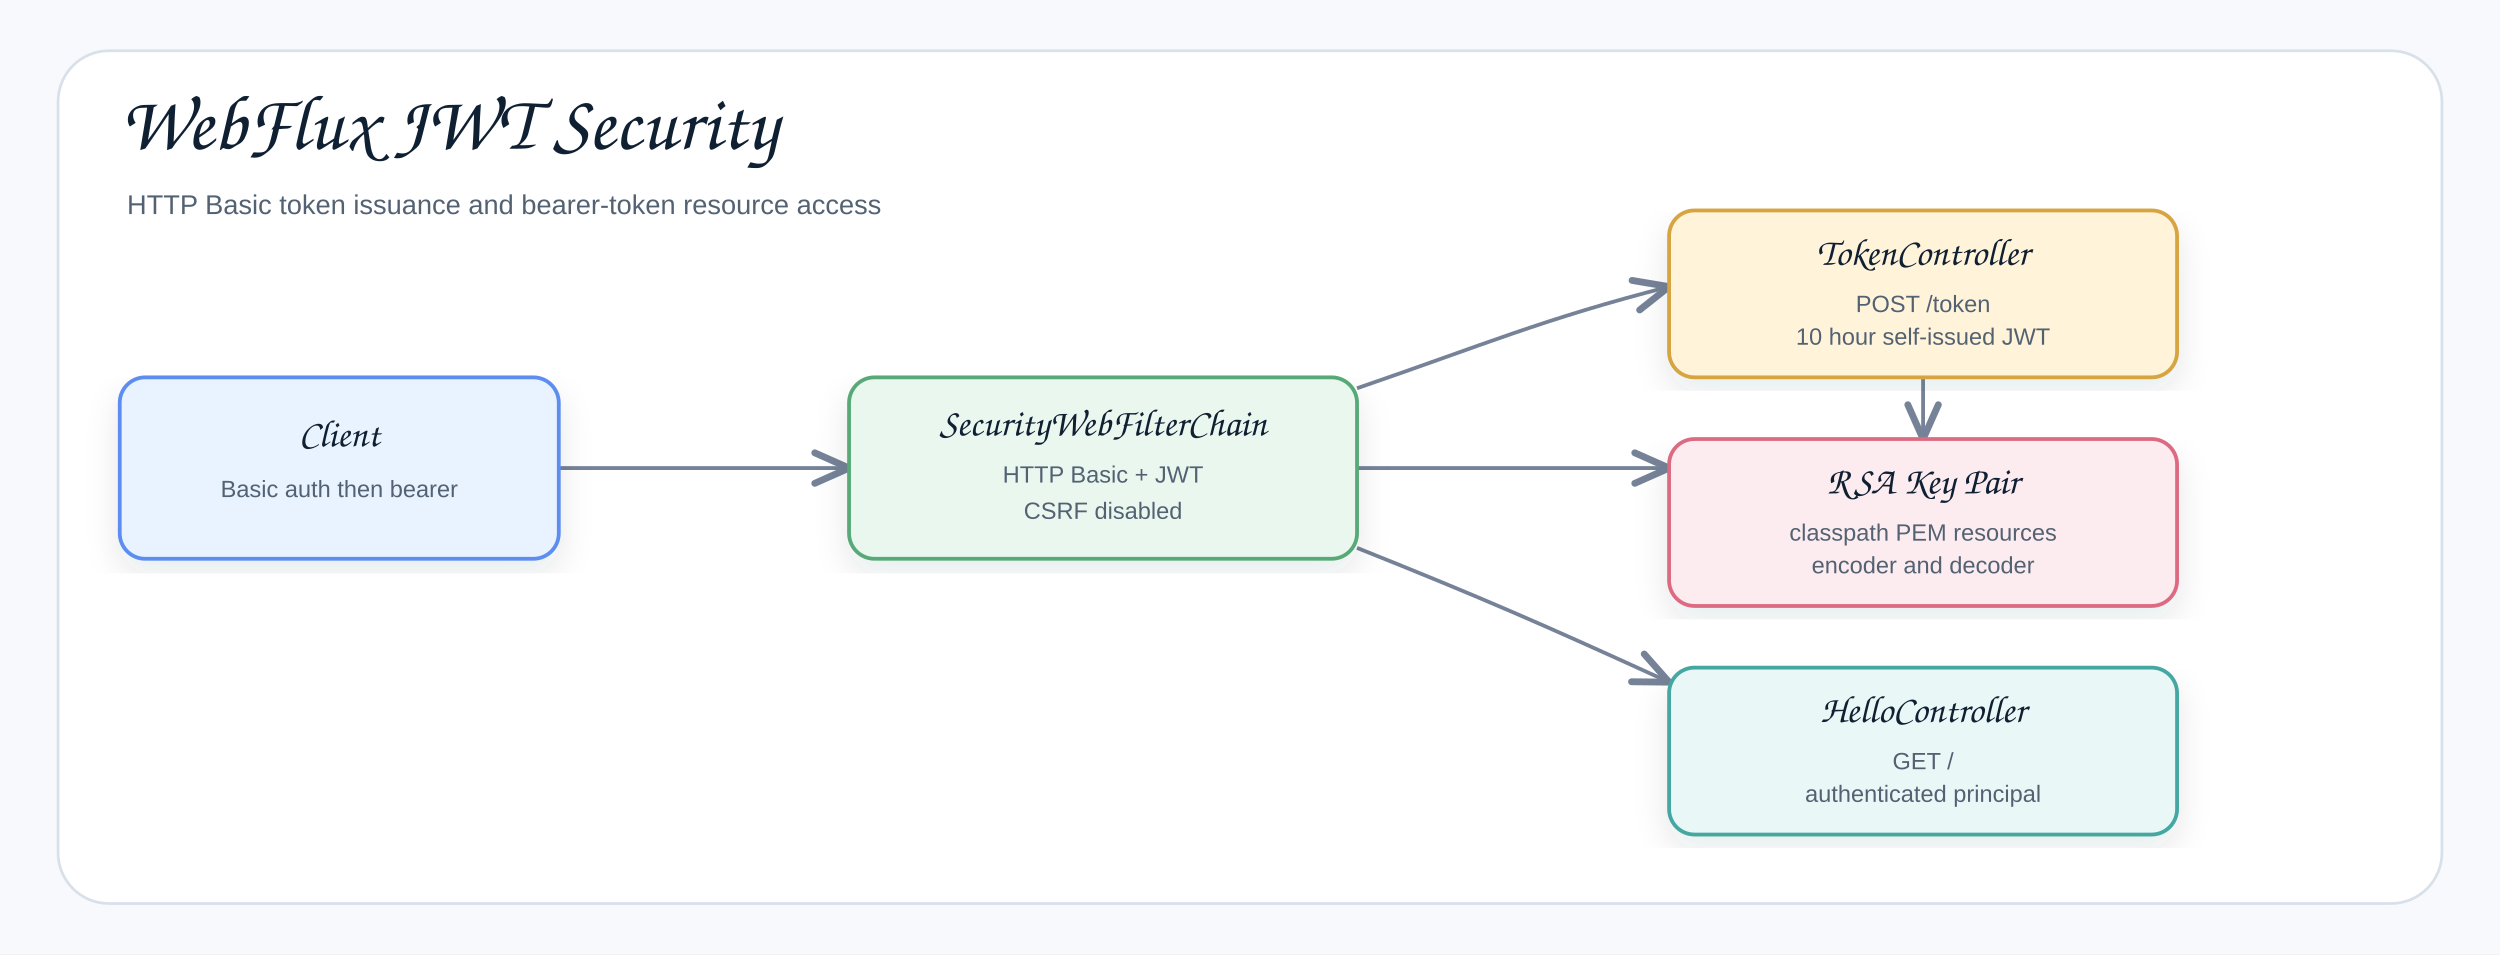
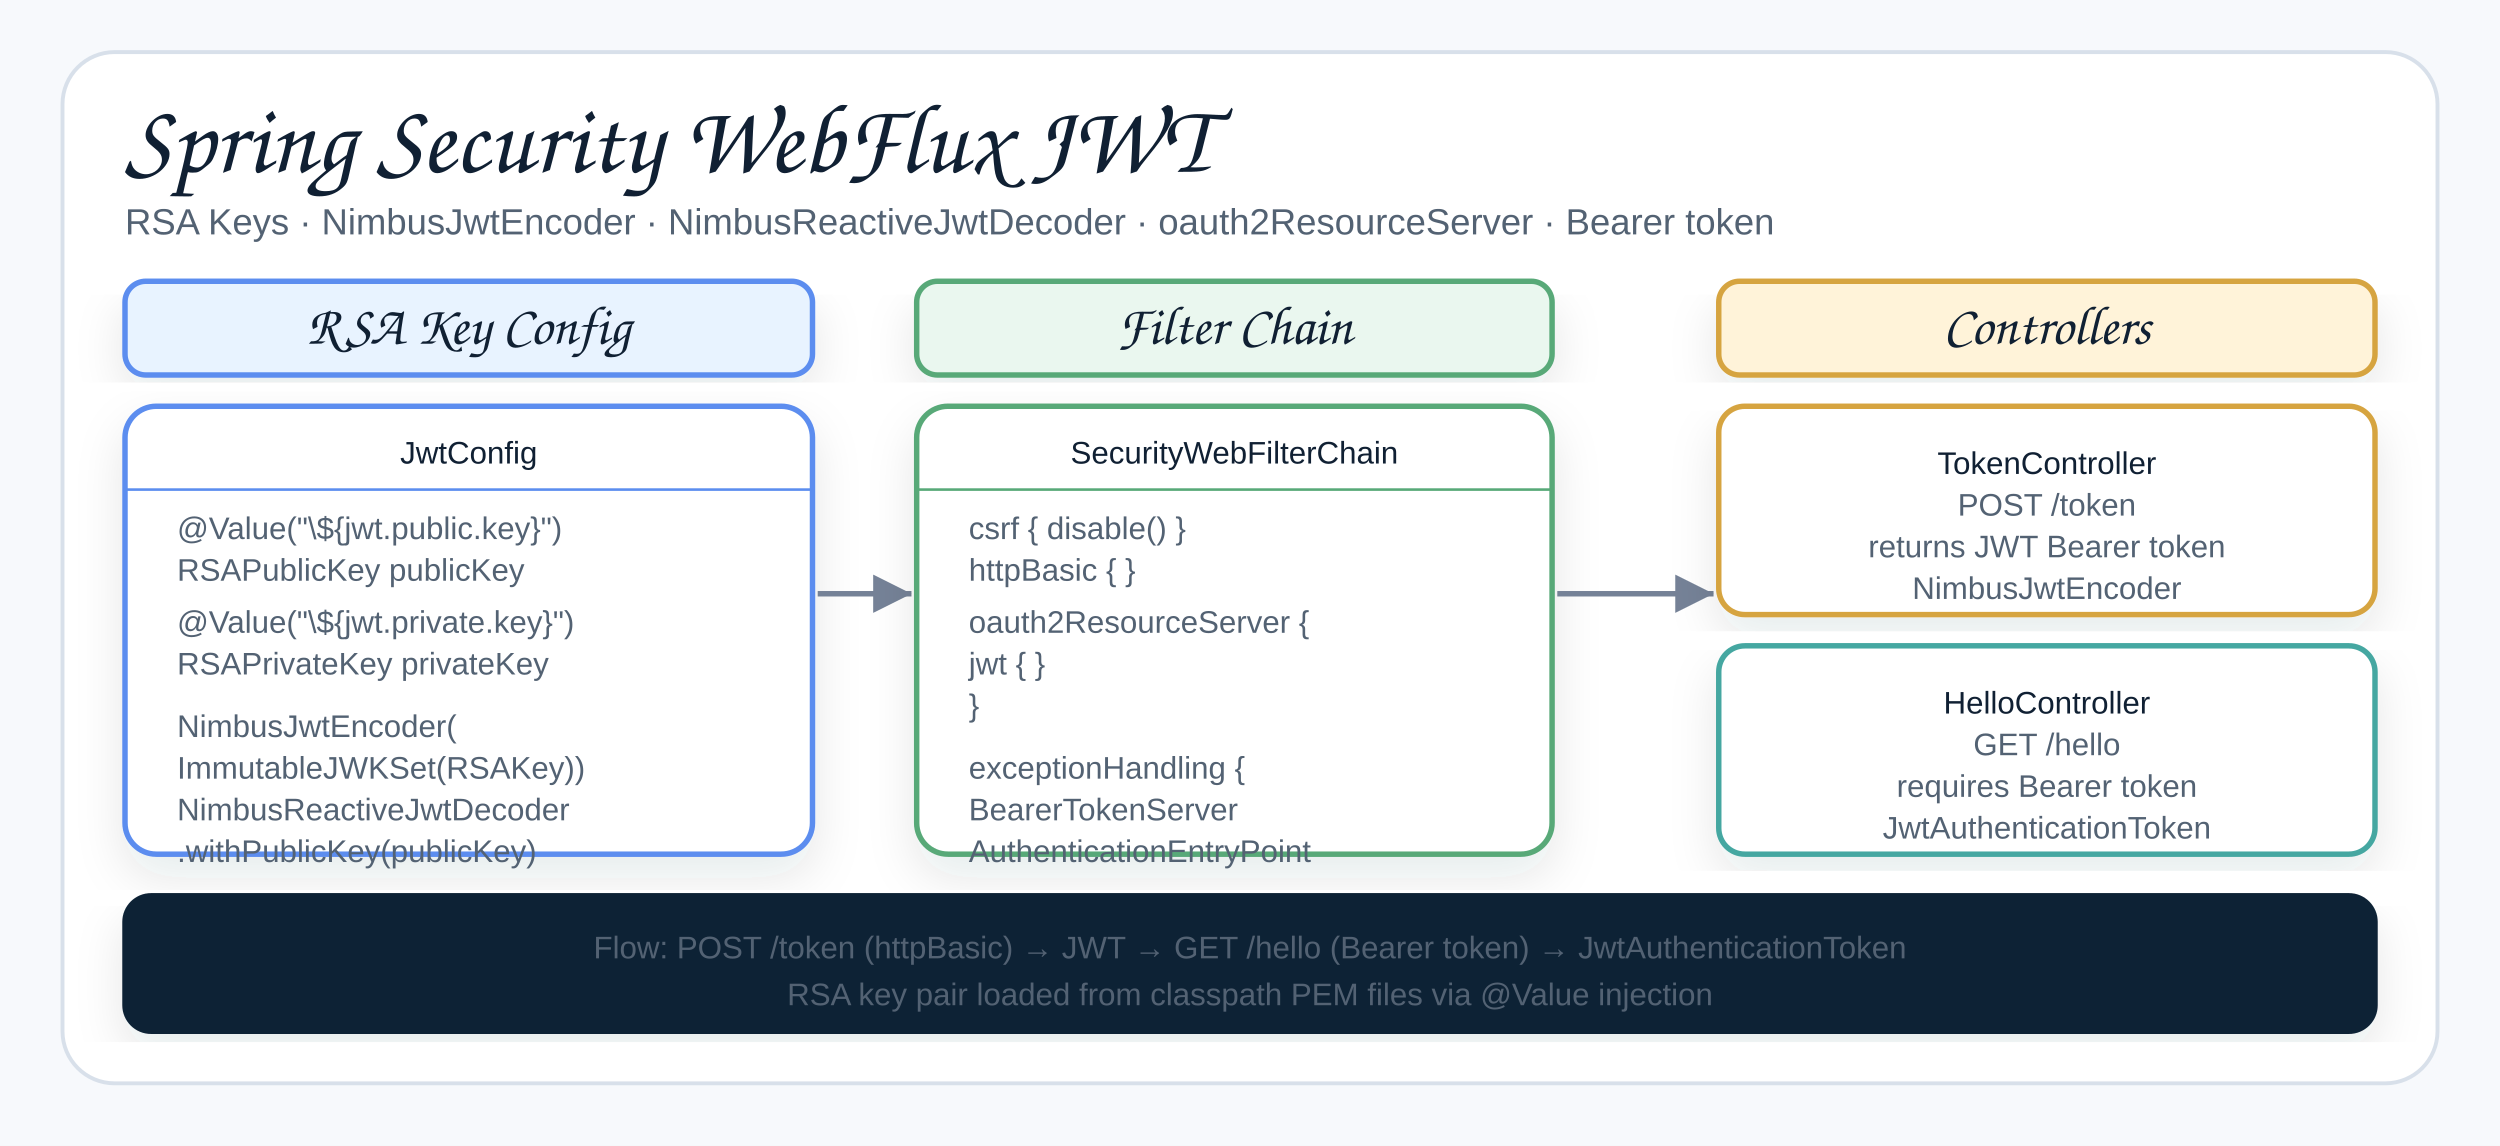
- <svg xmlns="http://www.w3.org/2000/svg" width="1378" height="526" viewBox="0 0 1378 526" role="img" aria-label="Spring Security WebFlux JWT Architecture">
+ <svg xmlns="http://www.w3.org/2000/svg" width="960" height="440" viewBox="0 0 960 440" role="img" aria-label="Spring Security WebFlux JWT Architecture">
  <defs>
    <filter id="shadow" x="-8%" y="-8%" width="116%" height="116%">
      <feDropShadow dx="0" dy="8" stdDeviation="9" flood-color="#1f2937" flood-opacity="0.10" />
    </filter>
-     <marker id="openArrow" markerWidth="12" markerHeight="10" refX="10" refY="5" orient="auto" markerUnits="strokeWidth">
-       <path d="M 1 1 L 10 5 L 1 9" fill="none" stroke="#758297" stroke-width="1.8" stroke-linecap="round" stroke-linejoin="round" />
+     <marker id="arrow" markerWidth="9" markerHeight="9" refX="8" refY="4.5" orient="auto" markerUnits="strokeWidth">
+       <path d="M1,1 L8,4.5 L1,8 Z" fill="#758297" />
    </marker>
    <style>
    .canvas{fill:#f7f9fc}.frame{fill:#fff;stroke:#d8e0ea;stroke-width:1.5}
-     .title{font-family:"Architects Daughter","Comic Sans MS","Comic Sans",cursive;font-size:43px;font-weight:400;fill:#102033}
-     .subtitle{font-family:"Comic Sans MS","Comic Sans","Comic Neue",Arial,sans-serif;font-size:15px;font-weight:400;fill:#536273}
+     .title{font-family:"Architects Daughter","Comic Sans MS","Comic Sans",cursive;font-size:38px;font-weight:400;fill:#102033}
+     .subtitle{font-family:"Comic Sans MS","Comic Sans","Comic Neue",Arial,sans-serif;font-size:14px;font-weight:400;fill:#536273}
    .smallLabel{font-family:"Architects Daughter","Comic Sans MS","Comic Sans",cursive;font-size:21px;font-weight:400;fill:#102033}
-     .small{font-family:"Comic Sans MS","Comic Sans","Comic Neue",Arial,sans-serif;font-size:13px;font-weight:400;fill:#536273}
-     .card{stroke-width:2.1;filter:url(#shadow)}.line{fill:none;stroke:#758297;stroke-width:2.1;marker-end:url(#openArrow)}
+     .mono{font-family:"Comic Sans MS","Comic Sans","Comic Neue",Arial,sans-serif;font-size:12px;font-weight:400;fill:#102033}
+     .small{font-family:"Comic Sans MS","Comic Sans","Comic Neue",Arial,sans-serif;font-size:12px;font-weight:400;fill:#536273}
+     .card{stroke-width:2.1;filter:url(#shadow)}
+     .line{stroke:#758297;stroke-width:2.1;fill:none;marker-end:url(#arrow)}
  </style>
  </defs>
-   <rect class="canvas" width="1378" height="526" />
-   <rect class="frame" x="32" y="28" width="1314" height="470" rx="28" />
-   <text class="title" x="66" y="82">WebFlux JWT Security</text>
-   <text class="subtitle" x="70" y="118">HTTP Basic token issuance and bearer-token resource access</text>
-   <path class="line" d="M308 258 C374 258 402 258 468 258" />
-   <path class="line" d="M748 214 C818 190 850 176 920 158" />
-   <path class="line" d="M748 258 C818 258 850 258 920 258" />
-   <path class="line" d="M748 302 C818 330 850 344 920 376" />
-   <path class="line" d="M1060 208 C1060 224 1060 226 1060 242" />
-   <g transform="translate(66,208)">
-     <rect class="card" x="0" y="0" width="242" height="100" rx="14" fill="#E8F3FF" stroke="#5B8DEF" />
-     <text class="smallLabel" x="121" y="38" text-anchor="middle">Client</text>
-     <text class="small" x="121" y="66" text-anchor="middle">Basic auth then bearer</text>
-   </g>
-   <g transform="translate(468,208)">
-     <rect class="card" x="0" y="0" width="280" height="100" rx="14" fill="#EAF7EF" stroke="#58A978" />
-     <text class="smallLabel" x="140" y="32" text-anchor="middle">SecurityWebFilterChain</text>
-     <text class="small" x="140" y="58" text-anchor="middle">HTTP Basic + JWT</text>
-     <text class="small" x="140" y="78" text-anchor="middle">CSRF disabled</text>
-   </g>
-   <g transform="translate(920,116)">
-     <rect class="card" x="0" y="0" width="280" height="92" rx="14" fill="#FFF3D9" stroke="#D6A441" />
-     <text class="smallLabel" x="140" y="30" text-anchor="middle">TokenController</text>
-     <text class="small" x="140" y="56" text-anchor="middle">POST /token</text>
-     <text class="small" x="140" y="74" text-anchor="middle">10 hour self-issued JWT</text>
-   </g>
-   <g transform="translate(920,242)">
-     <rect class="card" x="0" y="0" width="280" height="92" rx="14" fill="#FDECEF" stroke="#DC6B82" />
-     <text class="smallLabel" x="140" y="30" text-anchor="middle">RSA Key Pair</text>
-     <text class="small" x="140" y="56" text-anchor="middle">classpath PEM resources</text>
-     <text class="small" x="140" y="74" text-anchor="middle">encoder and decoder</text>
-   </g>
-   <g transform="translate(920,368)">
-     <rect class="card" x="0" y="0" width="280" height="92" rx="14" fill="#E9F7F6" stroke="#45A7A1" />
-     <text class="smallLabel" x="140" y="30" text-anchor="middle">HelloController</text>
-     <text class="small" x="140" y="56" text-anchor="middle">GET /</text>
-     <text class="small" x="140" y="74" text-anchor="middle">authenticated principal</text>
-   </g>
+   <rect class="canvas" width="960" height="440" />
+   <rect class="frame" x="24" y="20" width="912" height="396" rx="20" />
+   <text class="title" x="48" y="66">Spring Security WebFlux JWT</text>
+   <text class="subtitle" x="48" y="90">RSA Keys · NimbusJwtEncoder · NimbusReactiveJwtDecoder · oauth2ResourceServer · Bearer token</text>
+   <rect class="card" x="48" y="108" width="264" height="36" rx="8" fill="#E8F3FF" stroke="#5B8DEF" />
+   <text class="smallLabel" x="180" y="132" text-anchor="middle">RSA Key Config</text>
+   <rect class="card" x="48" y="156" width="264" height="172" rx="12" fill="#ffffff" stroke="#5B8DEF" stroke-width="1.8" filter="url(#shadow)" />
+   <text class="mono" x="180" y="178" text-anchor="middle" fill="#102033">JwtConfig</text>
+   <line x1="48" y1="188" x2="312" y2="188" stroke="#5B8DEF" stroke-width="1" />
+   <text class="small" x="68" y="207" fill="#536273">@Value("\${jwt.public.key}")</text>
+   <text class="small" x="68" y="223" fill="#536273">RSAPublicKey publicKey</text>
+   <text class="small" x="68" y="243" fill="#536273">@Value("\${jwt.private.key}")</text>
+   <text class="small" x="68" y="259" fill="#536273">RSAPrivateKey privateKey</text>
+   <text class="small" x="68" y="283" fill="#536273">NimbusJwtEncoder(</text>
+   <text class="small" x="68" y="299" fill="#536273">  ImmutableJWKSet(RSAKey))</text>
+   <text class="small" x="68" y="315" fill="#536273">NimbusReactiveJwtDecoder</text>
+   <text class="small" x="68" y="331" fill="#536273">  .withPublicKey(publicKey)</text>
+   <path class="line" d="M314 228 L350 228" />
+   <rect class="card" x="352" y="108" width="244" height="36" rx="8" fill="#EAF7EF" stroke="#58A978" />
+   <text class="smallLabel" x="474" y="132" text-anchor="middle">Filter Chain</text>
+   <rect class="card" x="352" y="156" width="244" height="172" rx="12" fill="#ffffff" stroke="#58A978" stroke-width="1.8" filter="url(#shadow)" />
+   <text class="mono" x="474" y="178" text-anchor="middle" fill="#102033">SecurityWebFilterChain</text>
+   <line x1="352" y1="188" x2="596" y2="188" stroke="#58A978" stroke-width="1" />
+   <text class="small" x="372" y="207" fill="#536273">csrf { disable() }</text>
+   <text class="small" x="372" y="223" fill="#536273">httpBasic { }</text>
+   <text class="small" x="372" y="243" fill="#536273">oauth2ResourceServer {</text>
+   <text class="small" x="372" y="259" fill="#536273">  jwt { }</text>
+   <text class="small" x="372" y="275" fill="#536273">}</text>
+   <text class="small" x="372" y="299" fill="#536273">exceptionHandling {</text>
+   <text class="small" x="372" y="315" fill="#536273">  BearerTokenServer</text>
+   <text class="small" x="372" y="331" fill="#536273">  AuthenticationEntryPoint</text>
+   <path class="line" d="M598 228 L658 228" />
+   <rect class="card" x="660" y="108" width="252" height="36" rx="8" fill="#FFF3D9" stroke="#D6A441" />
+   <text class="smallLabel" x="786" y="132" text-anchor="middle">Controllers</text>
+   <rect class="card" x="660" y="156" width="252" height="80" rx="10" fill="#ffffff" stroke="#D6A441" stroke-width="1.8" filter="url(#shadow)" />
+   <text class="mono" x="786" y="182" text-anchor="middle" fill="#102033">TokenController</text>
+   <text class="small" x="786" y="198" text-anchor="middle">POST /token</text>
+   <text class="small" x="786" y="214" text-anchor="middle">returns JWT Bearer token</text>
+   <text class="small" x="786" y="230" text-anchor="middle">NimbusJwtEncoder</text>
+   <rect class="card" x="660" y="248" width="252" height="80" rx="10" fill="#ffffff" stroke="#45A7A1" stroke-width="1.8" filter="url(#shadow)" />
+   <text class="mono" x="786" y="274" text-anchor="middle" fill="#102033">HelloController</text>
+   <text class="small" x="786" y="290" text-anchor="middle">GET /hello</text>
+   <text class="small" x="786" y="306" text-anchor="middle">requires Bearer token</text>
+   <text class="small" x="786" y="322" text-anchor="middle">JwtAuthenticationToken</text>
+   <rect class="card" x="48" y="344" width="864" height="52" rx="10" fill="#0d2435" stroke="#0d2435" filter="url(#shadow)" />
+   <text class="small" x="480" y="368" text-anchor="middle" fill="#dbeafe">Flow: POST /token (httpBasic) → JWT → GET /hello (Bearer token) → JwtAuthenticationToken</text>
+   <text class="small" x="480" y="386" text-anchor="middle" fill="#dbeafe">RSA key pair loaded from classpath PEM files via @Value injection</text>
</svg>
